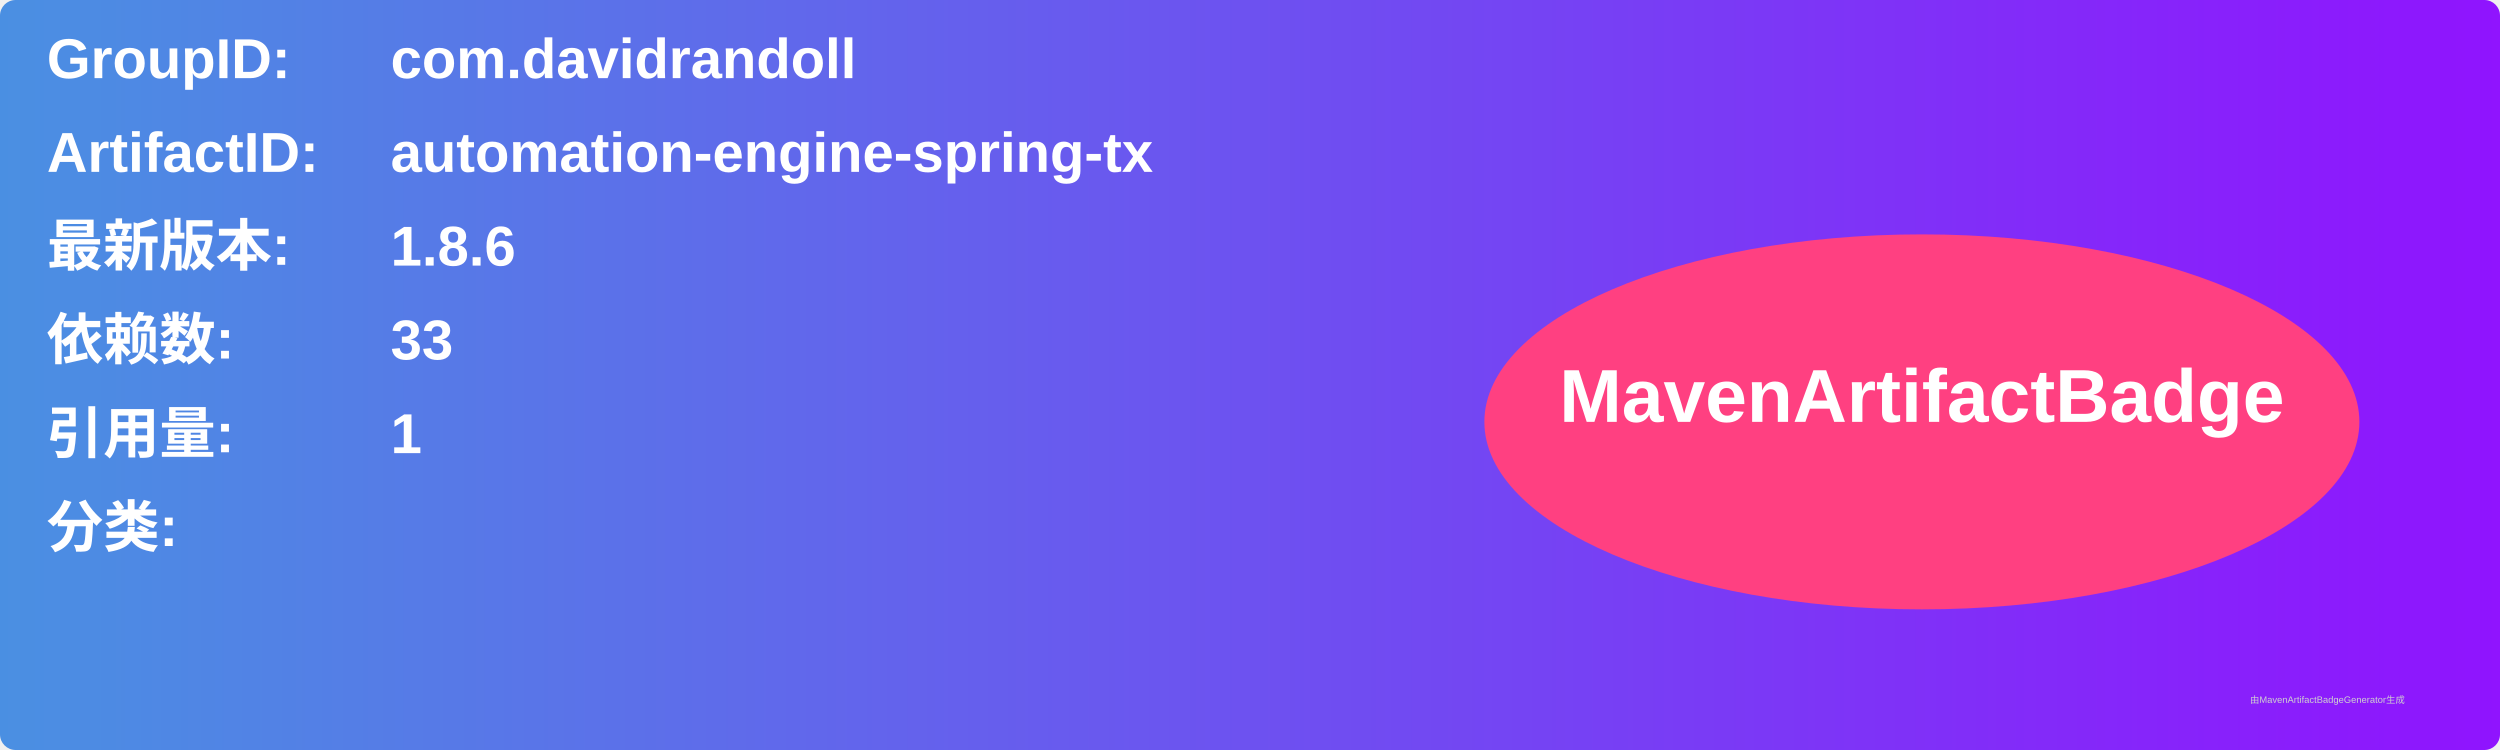
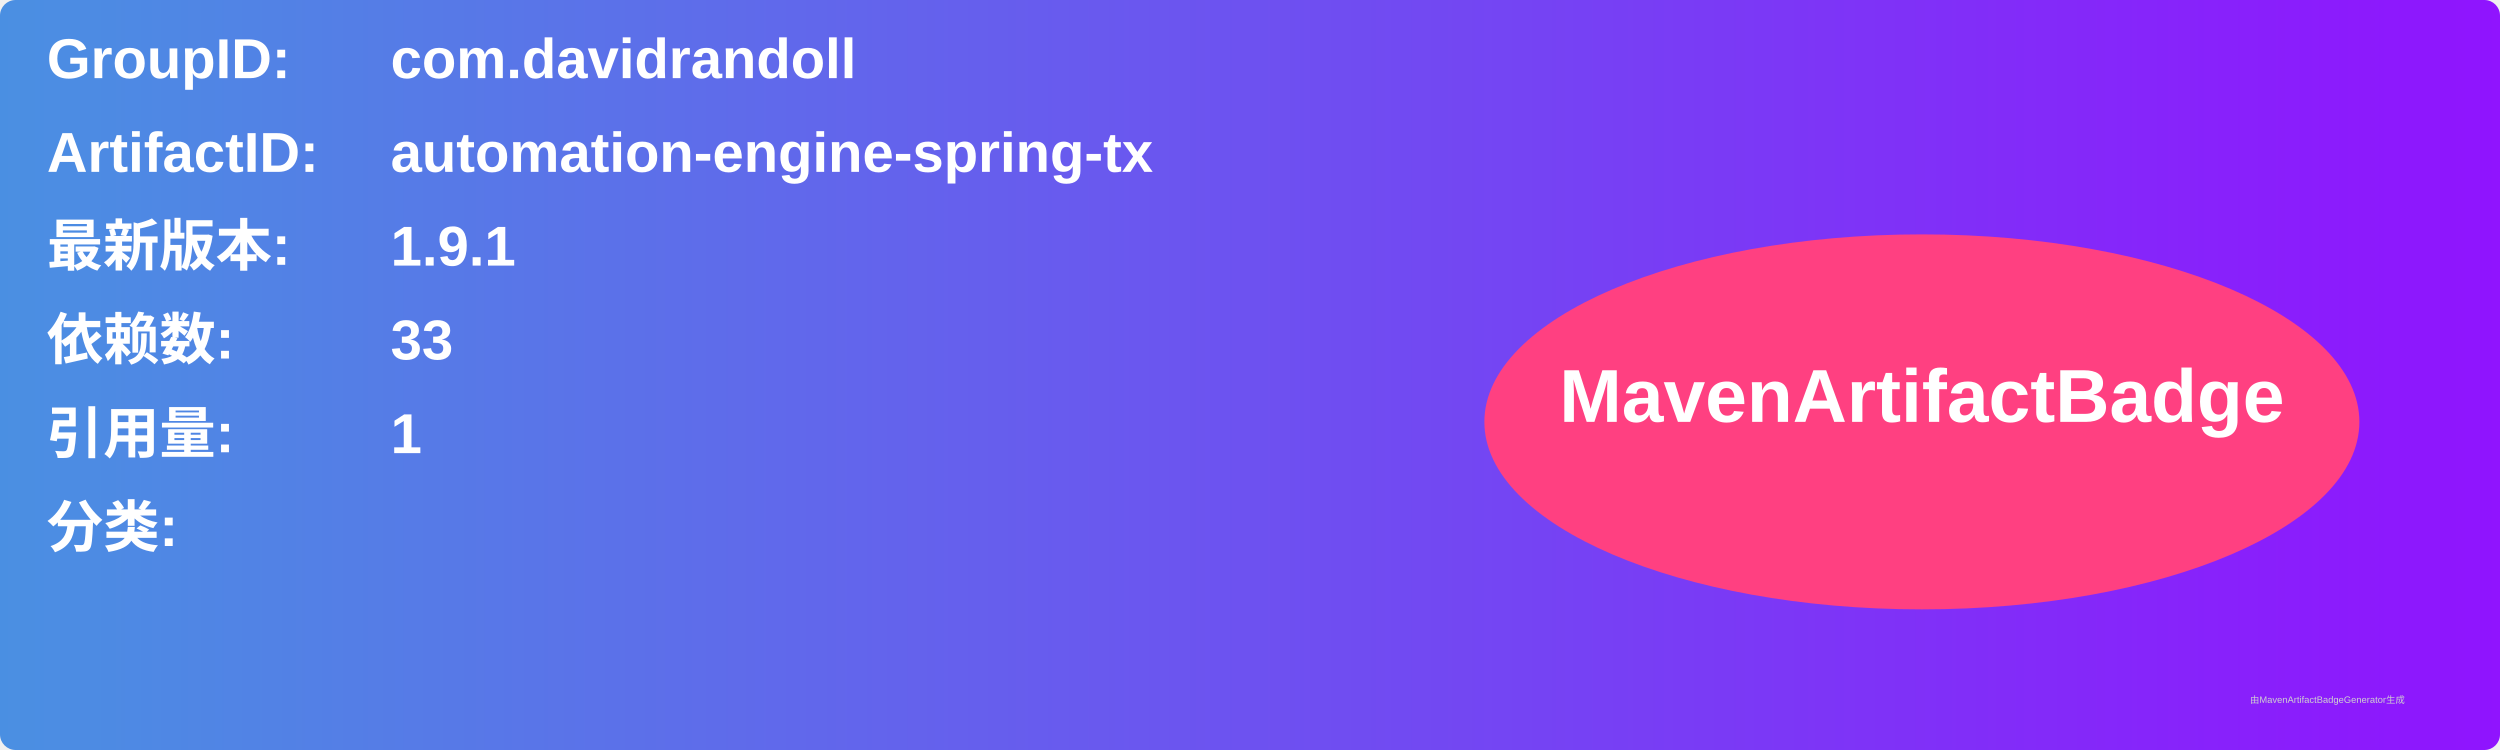
<svg xmlns="http://www.w3.org/2000/svg" width="800" height="240" viewBox="0 0 800 240">
  <linearGradient id="grad" x1="0%" y1="0%" x2="100%" y2="0%">
    <stop offset="0%" stop-color="#4a90e2" />
    <stop offset="100%" stop-color="#9013fe" />
  </linearGradient>
  <rect width="100%" height="100%" rx="5" ry="5" fill="url(#grad)" />
  <g transform="translate(15, 15)">
    <text x="0" y="10" font-family="Arial" font-size="18" fill="white" font-weight="bold" width="260">GroupID:</text>
    <text x="110" y="10" font-family="Arial" font-size="18" fill="white" font-weight="bold" width="460">com.davidrandoll</text>
    <text x="0" y="40" font-family="Arial" font-size="18" fill="white" font-weight="bold" width="260">ArtifactID:</text>
    <text x="110" y="40" font-family="Arial" font-size="18" fill="white" font-weight="bold" width="460">automation-engine-spring-tx</text>
    <text x="0" y="70" font-family="Arial" font-size="18" fill="white" font-weight="bold">最新版本:</text>
    <text x="110" y="70" font-family="Arial" font-size="18" fill="white" font-weight="bold">
-       <tspan font-weight="bold">1.8.6</tspan>
+       <tspan font-weight="bold">1.9.1</tspan>
    </text>
    <text x="0" y="100" font-family="Arial" font-size="18" fill="white" font-weight="bold">依赖数: </text>
    <text x="110" y="100" font-family="Arial" font-size="18" fill="white">
      <tspan font-weight="bold">33</tspan>
    </text>
    <text x="0" y="130" font-family="Arial" font-size="18" fill="white" font-weight="bold">引用量: </text>
    <text x="110" y="130" font-family="Arial" font-size="18" fill="white">
      <tspan font-weight="bold">1</tspan>
    </text>
    <text x="0" y="160" font-family="Arial" font-size="18" fill="white" font-weight="bold">分类:</text>
    <text x="10" y="190" font-family="Arial" font-size="10" fill="white">
      <tspan font-weight="bold" />
    </text>
    <ellipse cx="600" cy="120" rx="140" ry="60" fill="#ff4081" />
    <text x="600" y="120" text-anchor="middle" font-family="Arial" font-size="24" fill="white" font-weight="bold">MavenArtifactBadge</text>
  </g>
  <text x="720" y="225" font-family="Arial" font-size="3" fill="#d0d0d0">由MavenArtifactBadgeGenerator生成</text>
</svg>
